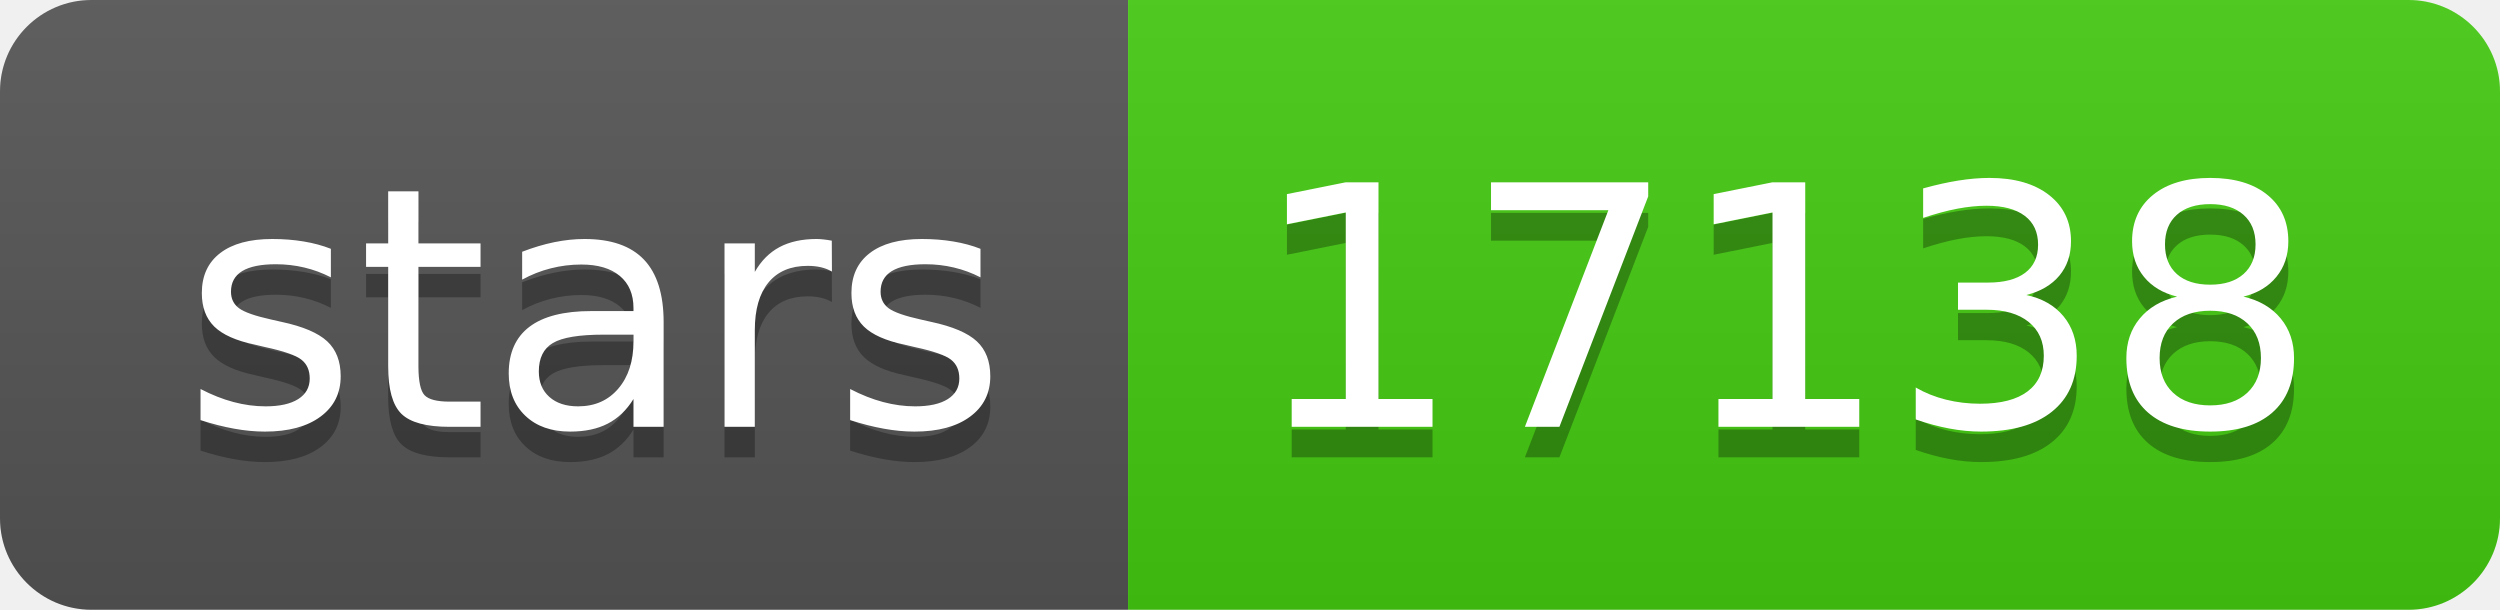
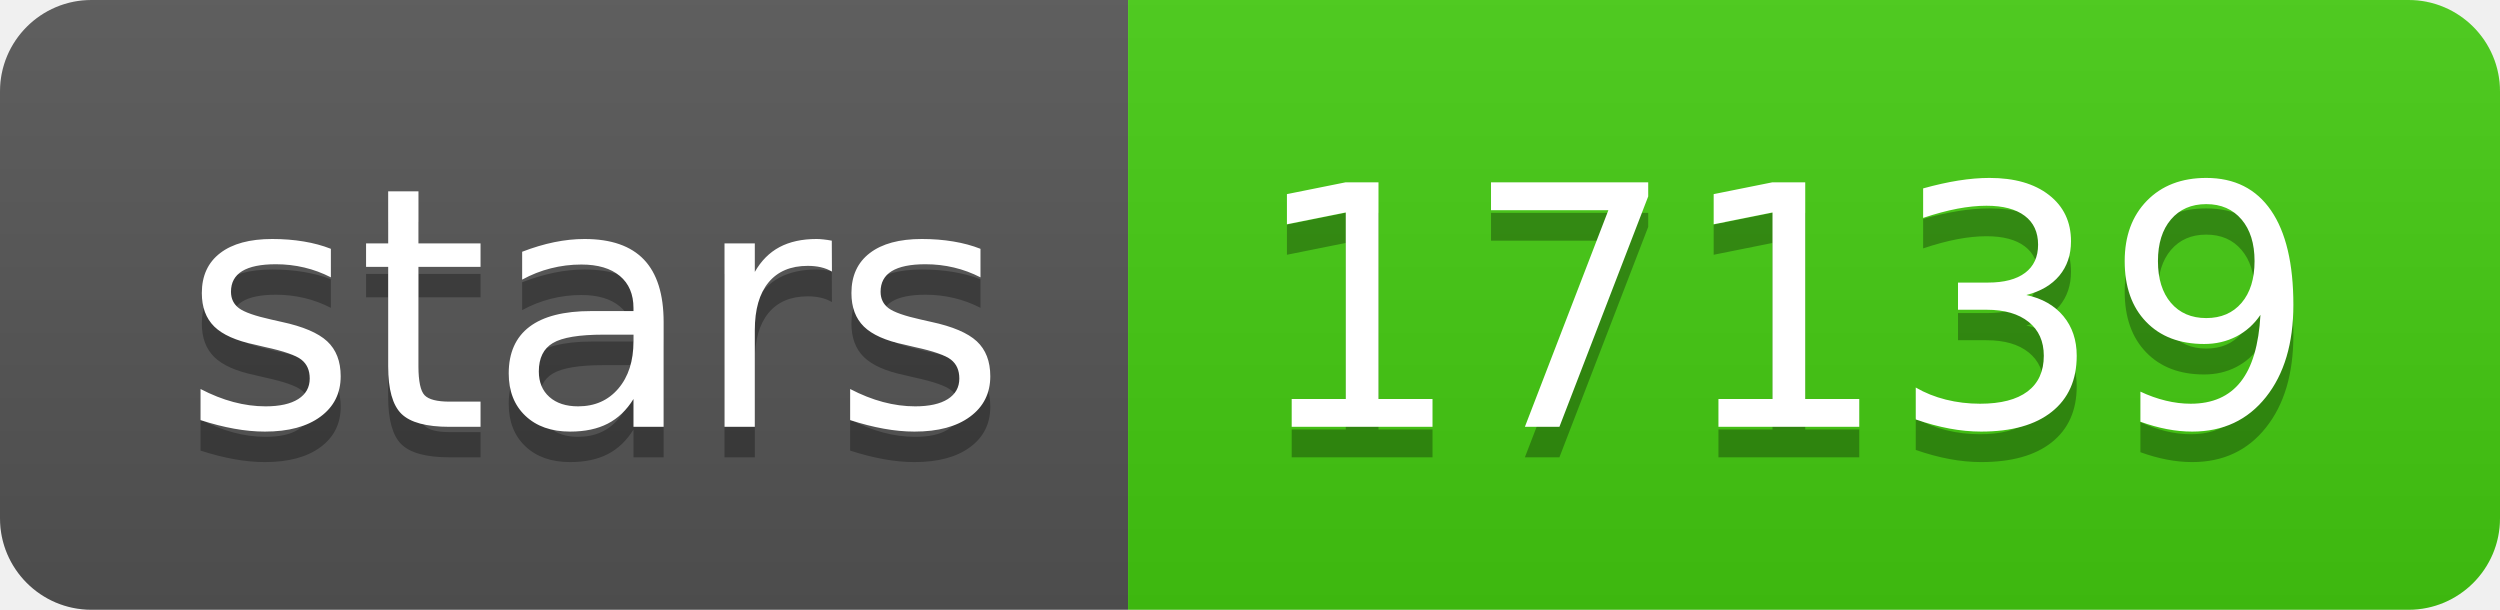
- <svg xmlns="http://www.w3.org/2000/svg" width="82" height="20" role="img" aria-label="stars: 17138">
+ <svg xmlns="http://www.w3.org/2000/svg" width="82" height="20" role="img" aria-label="stars: 17139">
  <linearGradient id="s" x2="0" y2="100%">
    <stop offset="0" stop-color="#bbb" stop-opacity=".1" />
    <stop offset="1" stop-opacity=".1" />
  </linearGradient>
  <clipPath id="r">
    <rect width="82" height="20" rx="3" fill="#fff" />
  </clipPath>
  <g clip-path="url(#r)">
    <rect width="37" height="20" fill="#555" />
    <rect x="37" width="45" height="20" fill="#4c1" />
    <rect width="82" height="20" fill="url(#s)" />
  </g>
  <g fill="#fff" text-anchor="middle" font-family="Verdana,Geneva,DejaVu Sans,sans-serif" text-rendering="geometricPrecision" font-size="110">
    <text aria-hidden="true" x="195" y="150" fill="#010101" fill-opacity=".3" transform="scale(.1)" textLength="270">stars</text>
    <text x="195" y="140" transform="scale(.1)" fill="#fff" textLength="270">stars</text>
-     <text aria-hidden="true" x="585" y="150" fill="#010101" fill-opacity=".3" transform="scale(.1)" textLength="350">17138</text>
-     <text x="585" y="140" transform="scale(.1)" fill="#fff" textLength="350">17138</text>
+     <text aria-hidden="true" x="585" y="150" fill="#010101" fill-opacity=".3" transform="scale(.1)" textLength="350">17139</text>
+     <text x="585" y="140" transform="scale(.1)" fill="#fff" textLength="350">17139</text>
  </g>
</svg>
